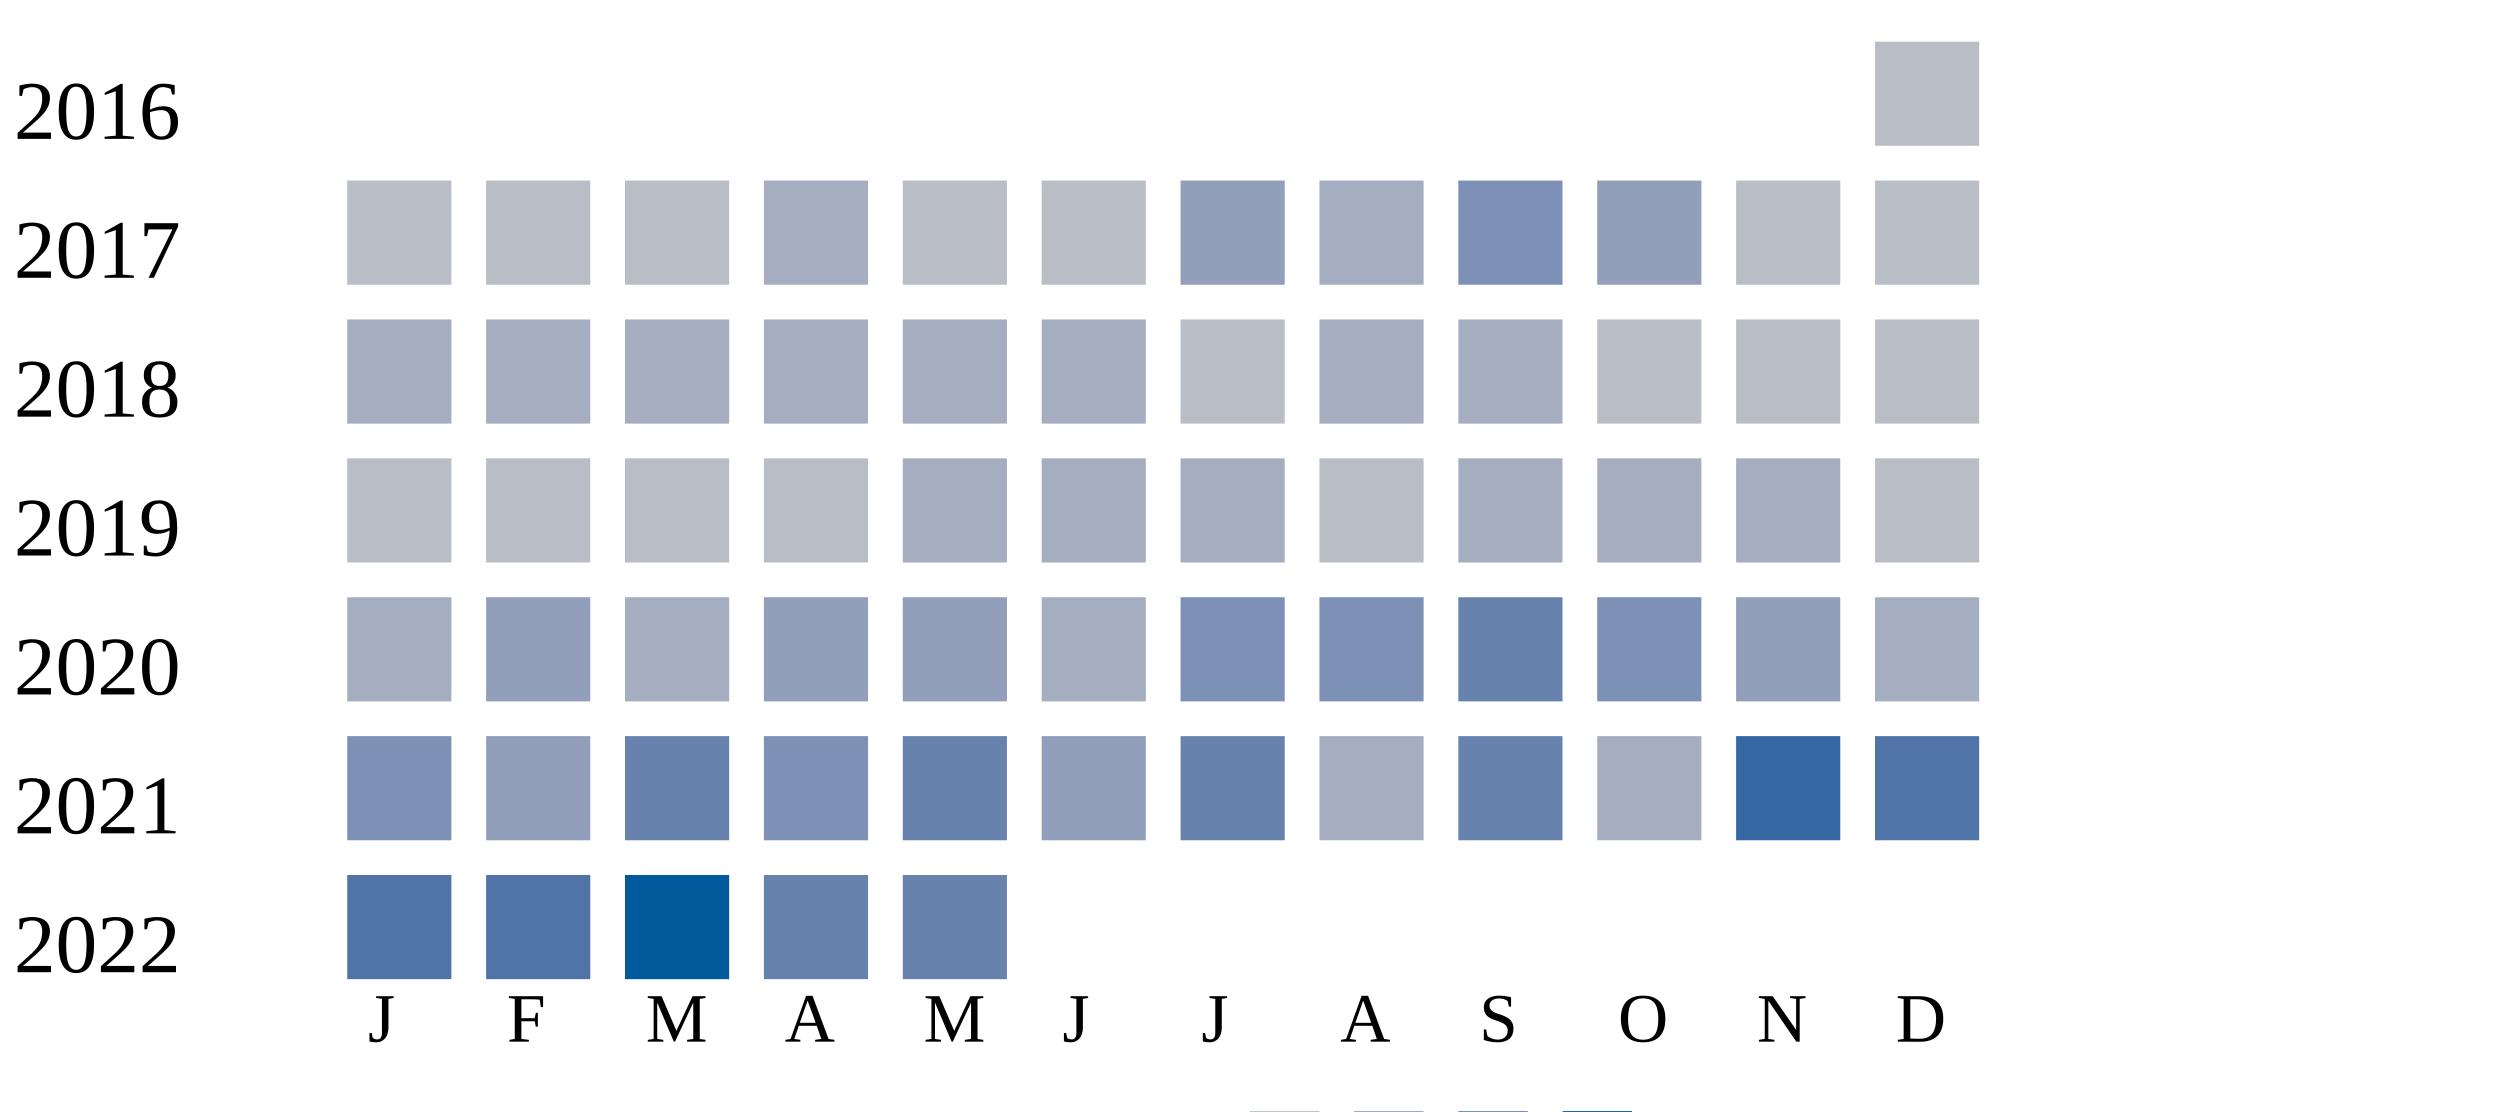
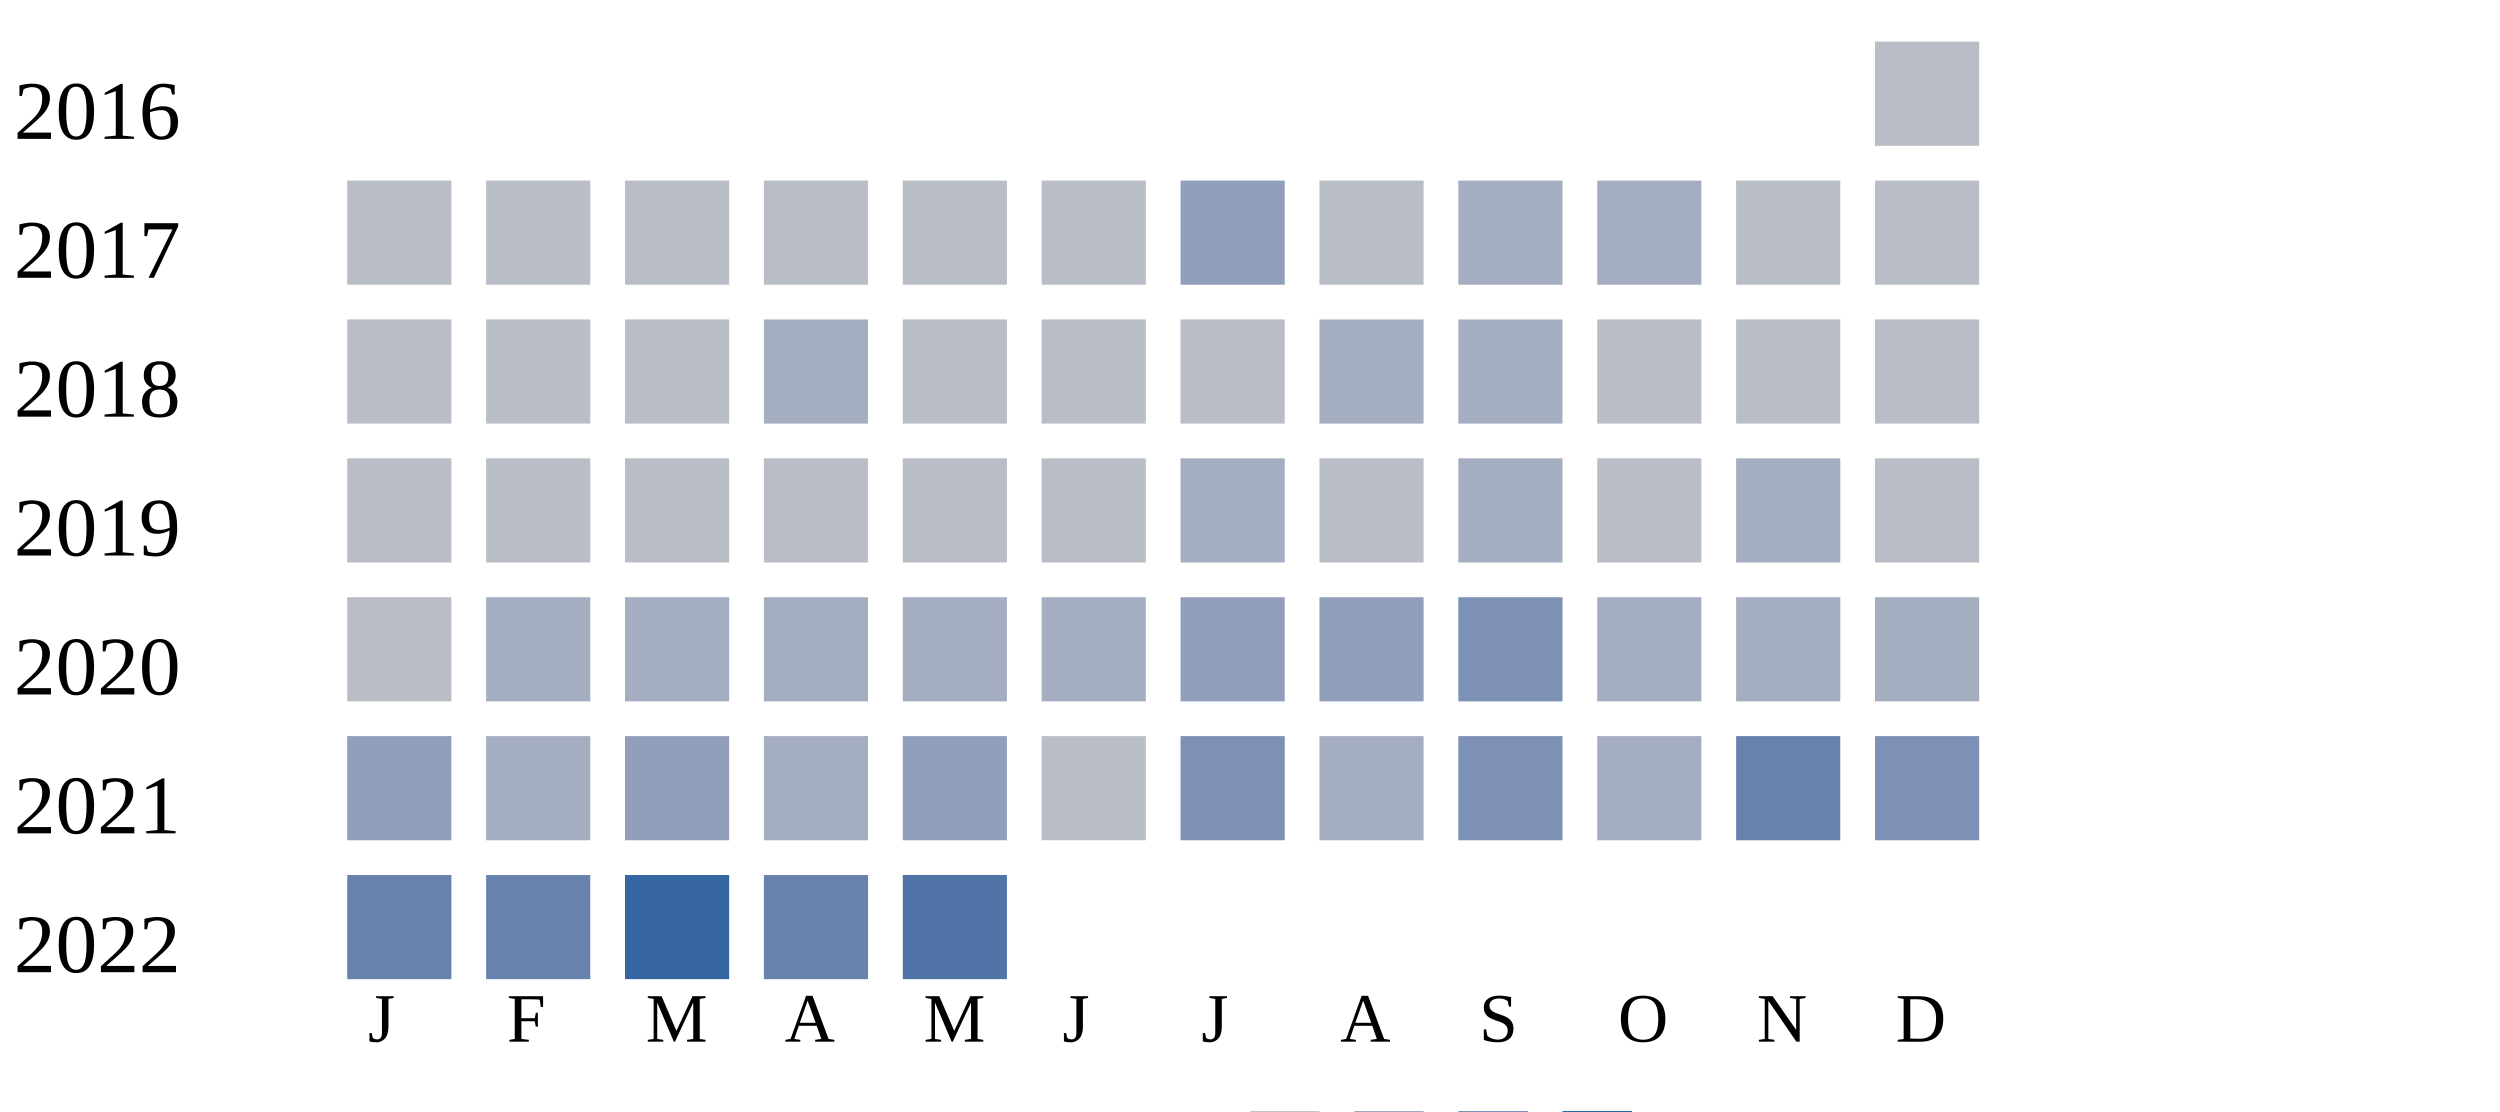
<svg xmlns="http://www.w3.org/2000/svg" width="360" height="160">
  <g transform="translate(0 0)">
    <text x="2" y="20">2016</text>
    <rect x="270" y="6" width="15" height="15" fill="#b9bdc6" />
  </g>
  <g transform="translate(0 20)">
    <text x="2" y="20">2017</text>
    <rect x="50" y="6" width="15" height="15" fill="#b9bdc6" />
    <rect x="70" y="6" width="15" height="15" fill="#b9bdc6" />
    <rect x="90" y="6" width="15" height="15" fill="#b9bdc6" />
-     <rect x="110" y="6" width="15" height="15" fill="#a5aec0" />
+     <rect x="110" y="6" width="15" height="15" fill="#b9bdc6" />
    <rect x="130" y="6" width="15" height="15" fill="#b9bdc6" />
    <rect x="150" y="6" width="15" height="15" fill="#b9bdc6" />
    <rect x="170" y="6" width="15" height="15" fill="#919fba" />
-     <rect x="190" y="6" width="15" height="15" fill="#a5aec0" />
-     <rect x="210" y="6" width="15" height="15" fill="#7d90b5" />
-     <rect x="230" y="6" width="15" height="15" fill="#919fba" />
+     <rect x="190" y="6" width="15" height="15" fill="#b9bdc6" />
+     <rect x="210" y="6" width="15" height="15" fill="#a5aec0" />
+     <rect x="230" y="6" width="15" height="15" fill="#a5aec0" />
    <rect x="250" y="6" width="15" height="15" fill="#b9bdc6" />
    <rect x="270" y="6" width="15" height="15" fill="#b9bdc6" />
  </g>
  <g transform="translate(0 40)">
    <text x="2" y="20">2018</text>
-     <rect x="50" y="6" width="15" height="15" fill="#a5aec0" />
-     <rect x="70" y="6" width="15" height="15" fill="#a5aec0" />
-     <rect x="90" y="6" width="15" height="15" fill="#a5aec0" />
+     <rect x="50" y="6" width="15" height="15" fill="#b9bdc6" />
+     <rect x="70" y="6" width="15" height="15" fill="#b9bdc6" />
+     <rect x="90" y="6" width="15" height="15" fill="#b9bdc6" />
    <rect x="110" y="6" width="15" height="15" fill="#a5aec0" />
-     <rect x="130" y="6" width="15" height="15" fill="#a5aec0" />
-     <rect x="150" y="6" width="15" height="15" fill="#a5aec0" />
+     <rect x="130" y="6" width="15" height="15" fill="#b9bdc6" />
+     <rect x="150" y="6" width="15" height="15" fill="#b9bdc6" />
    <rect x="170" y="6" width="15" height="15" fill="#b9bdc6" />
    <rect x="190" y="6" width="15" height="15" fill="#a5aec0" />
    <rect x="210" y="6" width="15" height="15" fill="#a5aec0" />
    <rect x="230" y="6" width="15" height="15" fill="#b9bdc6" />
    <rect x="250" y="6" width="15" height="15" fill="#b9bdc6" />
    <rect x="270" y="6" width="15" height="15" fill="#b9bdc6" />
  </g>
  <g transform="translate(0 60)">
    <text x="2" y="20">2019</text>
    <rect x="50" y="6" width="15" height="15" fill="#b9bdc6" />
    <rect x="70" y="6" width="15" height="15" fill="#b9bdc6" />
    <rect x="90" y="6" width="15" height="15" fill="#b9bdc6" />
    <rect x="110" y="6" width="15" height="15" fill="#b9bdc6" />
-     <rect x="130" y="6" width="15" height="15" fill="#a5aec0" />
-     <rect x="150" y="6" width="15" height="15" fill="#a5aec0" />
+     <rect x="130" y="6" width="15" height="15" fill="#b9bdc6" />
+     <rect x="150" y="6" width="15" height="15" fill="#b9bdc6" />
    <rect x="170" y="6" width="15" height="15" fill="#a5aec0" />
    <rect x="190" y="6" width="15" height="15" fill="#b9bdc6" />
    <rect x="210" y="6" width="15" height="15" fill="#a5aec0" />
-     <rect x="230" y="6" width="15" height="15" fill="#a5aec0" />
+     <rect x="230" y="6" width="15" height="15" fill="#b9bdc6" />
    <rect x="250" y="6" width="15" height="15" fill="#a5aec0" />
    <rect x="270" y="6" width="15" height="15" fill="#b9bdc6" />
  </g>
  <g transform="translate(0 80)">
    <text x="2" y="20">2020</text>
-     <rect x="50" y="6" width="15" height="15" fill="#a5aec0" />
-     <rect x="70" y="6" width="15" height="15" fill="#919fba" />
+     <rect x="50" y="6" width="15" height="15" fill="#b9bdc6" />
+     <rect x="70" y="6" width="15" height="15" fill="#a5aec0" />
    <rect x="90" y="6" width="15" height="15" fill="#a5aec0" />
-     <rect x="110" y="6" width="15" height="15" fill="#919fba" />
-     <rect x="130" y="6" width="15" height="15" fill="#919fba" />
+     <rect x="110" y="6" width="15" height="15" fill="#a5aec0" />
+     <rect x="130" y="6" width="15" height="15" fill="#a5aec0" />
    <rect x="150" y="6" width="15" height="15" fill="#a5aec0" />
-     <rect x="170" y="6" width="15" height="15" fill="#7d90b5" />
-     <rect x="190" y="6" width="15" height="15" fill="#7d90b5" />
-     <rect x="210" y="6" width="15" height="15" fill="#6882ae" />
-     <rect x="230" y="6" width="15" height="15" fill="#7d90b5" />
-     <rect x="250" y="6" width="15" height="15" fill="#919fba" />
+     <rect x="170" y="6" width="15" height="15" fill="#919fba" />
+     <rect x="190" y="6" width="15" height="15" fill="#919fba" />
+     <rect x="210" y="6" width="15" height="15" fill="#7d90b5" />
+     <rect x="230" y="6" width="15" height="15" fill="#a5aec0" />
+     <rect x="250" y="6" width="15" height="15" fill="#a5aec0" />
    <rect x="270" y="6" width="15" height="15" fill="#a5aec0" />
  </g>
  <g transform="translate(0 100)">
    <text x="2" y="20">2021</text>
-     <rect x="50" y="6" width="15" height="15" fill="#7d90b5" />
-     <rect x="70" y="6" width="15" height="15" fill="#919fba" />
-     <rect x="90" y="6" width="15" height="15" fill="#6882ae" />
-     <rect x="110" y="6" width="15" height="15" fill="#7d90b5" />
-     <rect x="130" y="6" width="15" height="15" fill="#6882ae" />
-     <rect x="150" y="6" width="15" height="15" fill="#919fba" />
-     <rect x="170" y="6" width="15" height="15" fill="#6882ae" />
+     <rect x="50" y="6" width="15" height="15" fill="#919fba" />
+     <rect x="70" y="6" width="15" height="15" fill="#a5aec0" />
+     <rect x="90" y="6" width="15" height="15" fill="#919fba" />
+     <rect x="110" y="6" width="15" height="15" fill="#a5aec0" />
+     <rect x="130" y="6" width="15" height="15" fill="#919fba" />
+     <rect x="150" y="6" width="15" height="15" fill="#b9bdc6" />
+     <rect x="170" y="6" width="15" height="15" fill="#7d90b5" />
    <rect x="190" y="6" width="15" height="15" fill="#a5aec0" />
-     <rect x="210" y="6" width="15" height="15" fill="#6882ae" />
+     <rect x="210" y="6" width="15" height="15" fill="#7d90b5" />
    <rect x="230" y="6" width="15" height="15" fill="#a5aec0" />
-     <rect x="250" y="6" width="15" height="15" fill="#3667a2" />
-     <rect x="270" y="6" width="15" height="15" fill="#5174a8" />
+     <rect x="250" y="6" width="15" height="15" fill="#6882ae" />
+     <rect x="270" y="6" width="15" height="15" fill="#7d90b5" />
  </g>
  <g transform="translate(0 120)">
    <text x="2" y="20">2022</text>
-     <rect x="50" y="6" width="15" height="15" fill="#5174a8" />
-     <rect x="70" y="6" width="15" height="15" fill="#5174a8" />
-     <rect x="90" y="6" width="15" height="15" fill="#005a9c" />
+     <rect x="50" y="6" width="15" height="15" fill="#6882ae" />
+     <rect x="70" y="6" width="15" height="15" fill="#6882ae" />
+     <rect x="90" y="6" width="15" height="15" fill="#3667a2" />
    <rect x="110" y="6" width="15" height="15" fill="#6882ae" />
-     <rect x="130" y="6" width="15" height="15" fill="#6882ae" />
+     <rect x="130" y="6" width="15" height="15" fill="#5174a8" />
  </g>
  <text style="font-size: 10px; text-align: center" x="53" y="150">J</text>
  <text style="font-size: 10px; text-align: center" x="73" y="150">F</text>
  <text style="font-size: 10px; text-align: center" x="93" y="150">M</text>
  <text style="font-size: 10px; text-align: center" x="113" y="150">A</text>
  <text style="font-size: 10px; text-align: center" x="133" y="150">M</text>
  <text style="font-size: 10px; text-align: center" x="153" y="150">J</text>
  <text style="font-size: 10px; text-align: center" x="173" y="150">J</text>
  <text style="font-size: 10px; text-align: center" x="193" y="150">A</text>
  <text style="font-size: 10px; text-align: center" x="213" y="150">S</text>
  <text style="font-size: 10px; text-align: center" x="233" y="150">O</text>
  <text style="font-size: 10px; text-align: center" x="253" y="150">N</text>
  <text style="font-size: 10px; text-align: center" x="273" y="150">D</text>
  <text style="font-size: 10px;" x="155" y="169">Less</text>
  <rect fill="#b9bdc6" width="10" height="10" x="180" y="160" />
  <rect fill="#919fba" width="10" height="10" x="195" y="160" />
  <rect fill="#6882ae" width="10" height="10" x="210" y="160" />
  <rect fill="#005a9c" width="10" height="10" x="225" y="160" />
  <text x="240" y="169" style="font-size: 10px;">More</text>
</svg>
